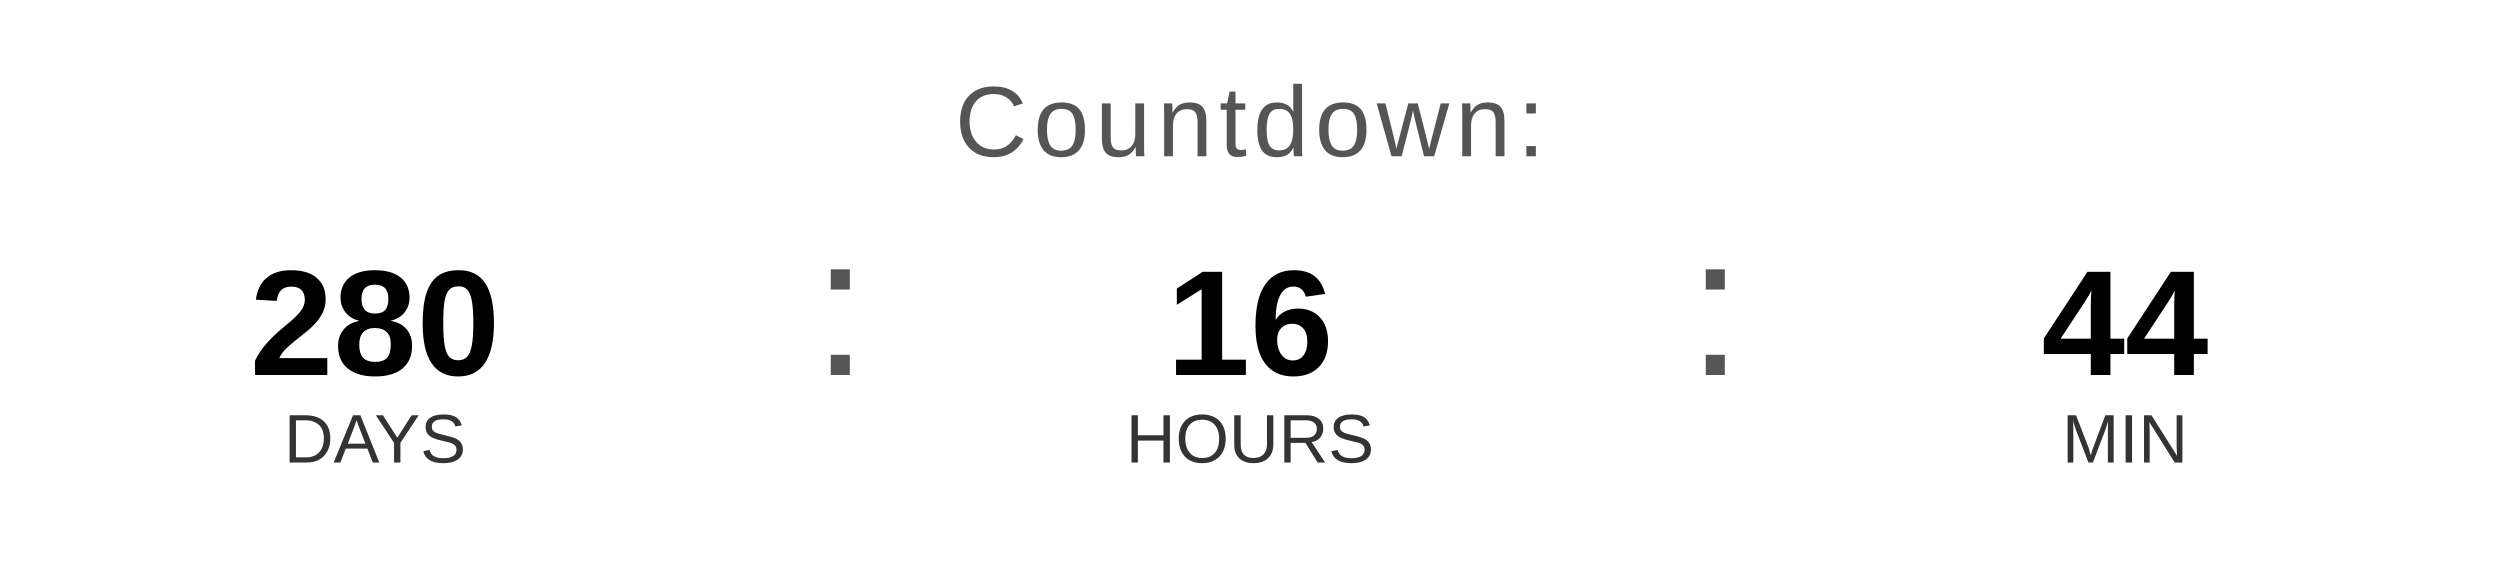
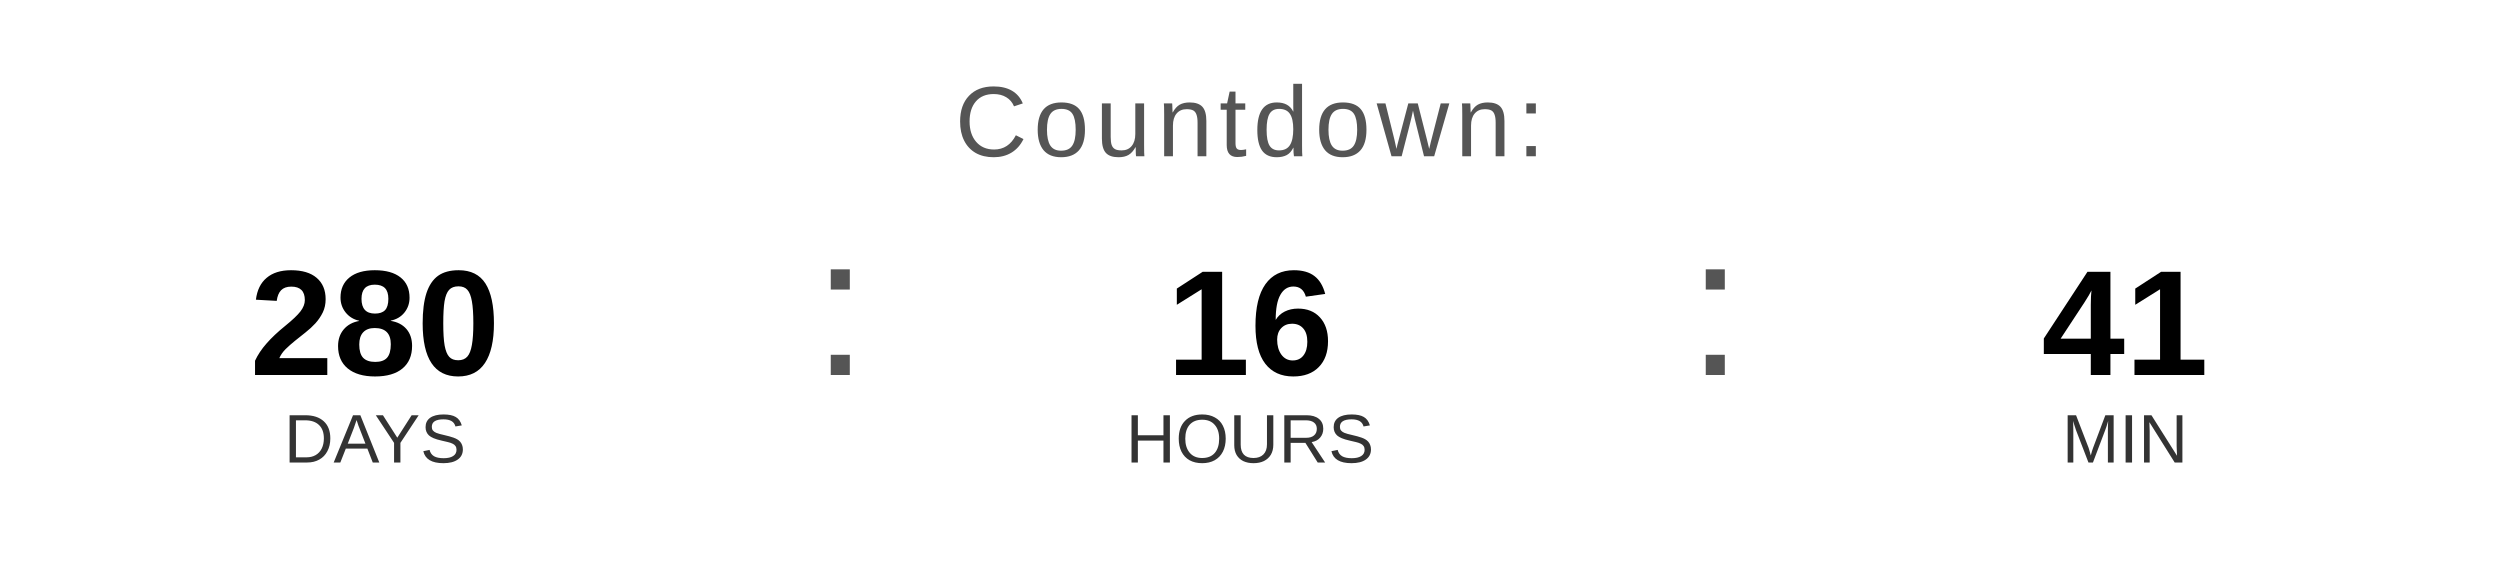
<svg xmlns="http://www.w3.org/2000/svg" width="400" height="90" viewBox="0 0 400 90">
  <text x="200" y="25" font-family="Arial, Helvetica, sans-serif" font-size="16" fill="#555555" text-anchor="middle" letter-spacing="1">
    Countdown:
  </text>
  <text x="60" y="60" font-family="Arial, Helvetica, sans-serif" font-size="24" font-weight="bold" fill="#000000" text-anchor="middle">280</text>
  <text x="60" y="74" font-family="Arial, Helvetica, sans-serif" font-size="11" fill="#333333" text-anchor="middle">DAYS</text>
  <text x="130" y="60" font-family="Arial, sans-serif" font-size="32" fill="#555555">:</text>
  <text x="200" y="60" font-family="Arial, Helvetica, sans-serif" font-size="24" font-weight="bold" fill="#000000" text-anchor="middle">16</text>
  <text x="200" y="74" font-family="Arial, Helvetica, sans-serif" font-size="11" fill="#333333" text-anchor="middle">HOURS</text>
  <text x="270" y="60" font-family="Arial, sans-serif" font-size="32" fill="#555555">:</text>
-   <text x="340" y="60" font-family="Arial, Helvetica, sans-serif" font-size="24" font-weight="bold" fill="#000000" text-anchor="middle">44</text>
+   <text x="340" y="60" font-family="Arial, Helvetica, sans-serif" font-size="24" font-weight="bold" fill="#000000" text-anchor="middle">41</text>
  <text x="340" y="74" font-family="Arial, Helvetica, sans-serif" font-size="11" fill="#333333" text-anchor="middle">MIN</text>
</svg>
